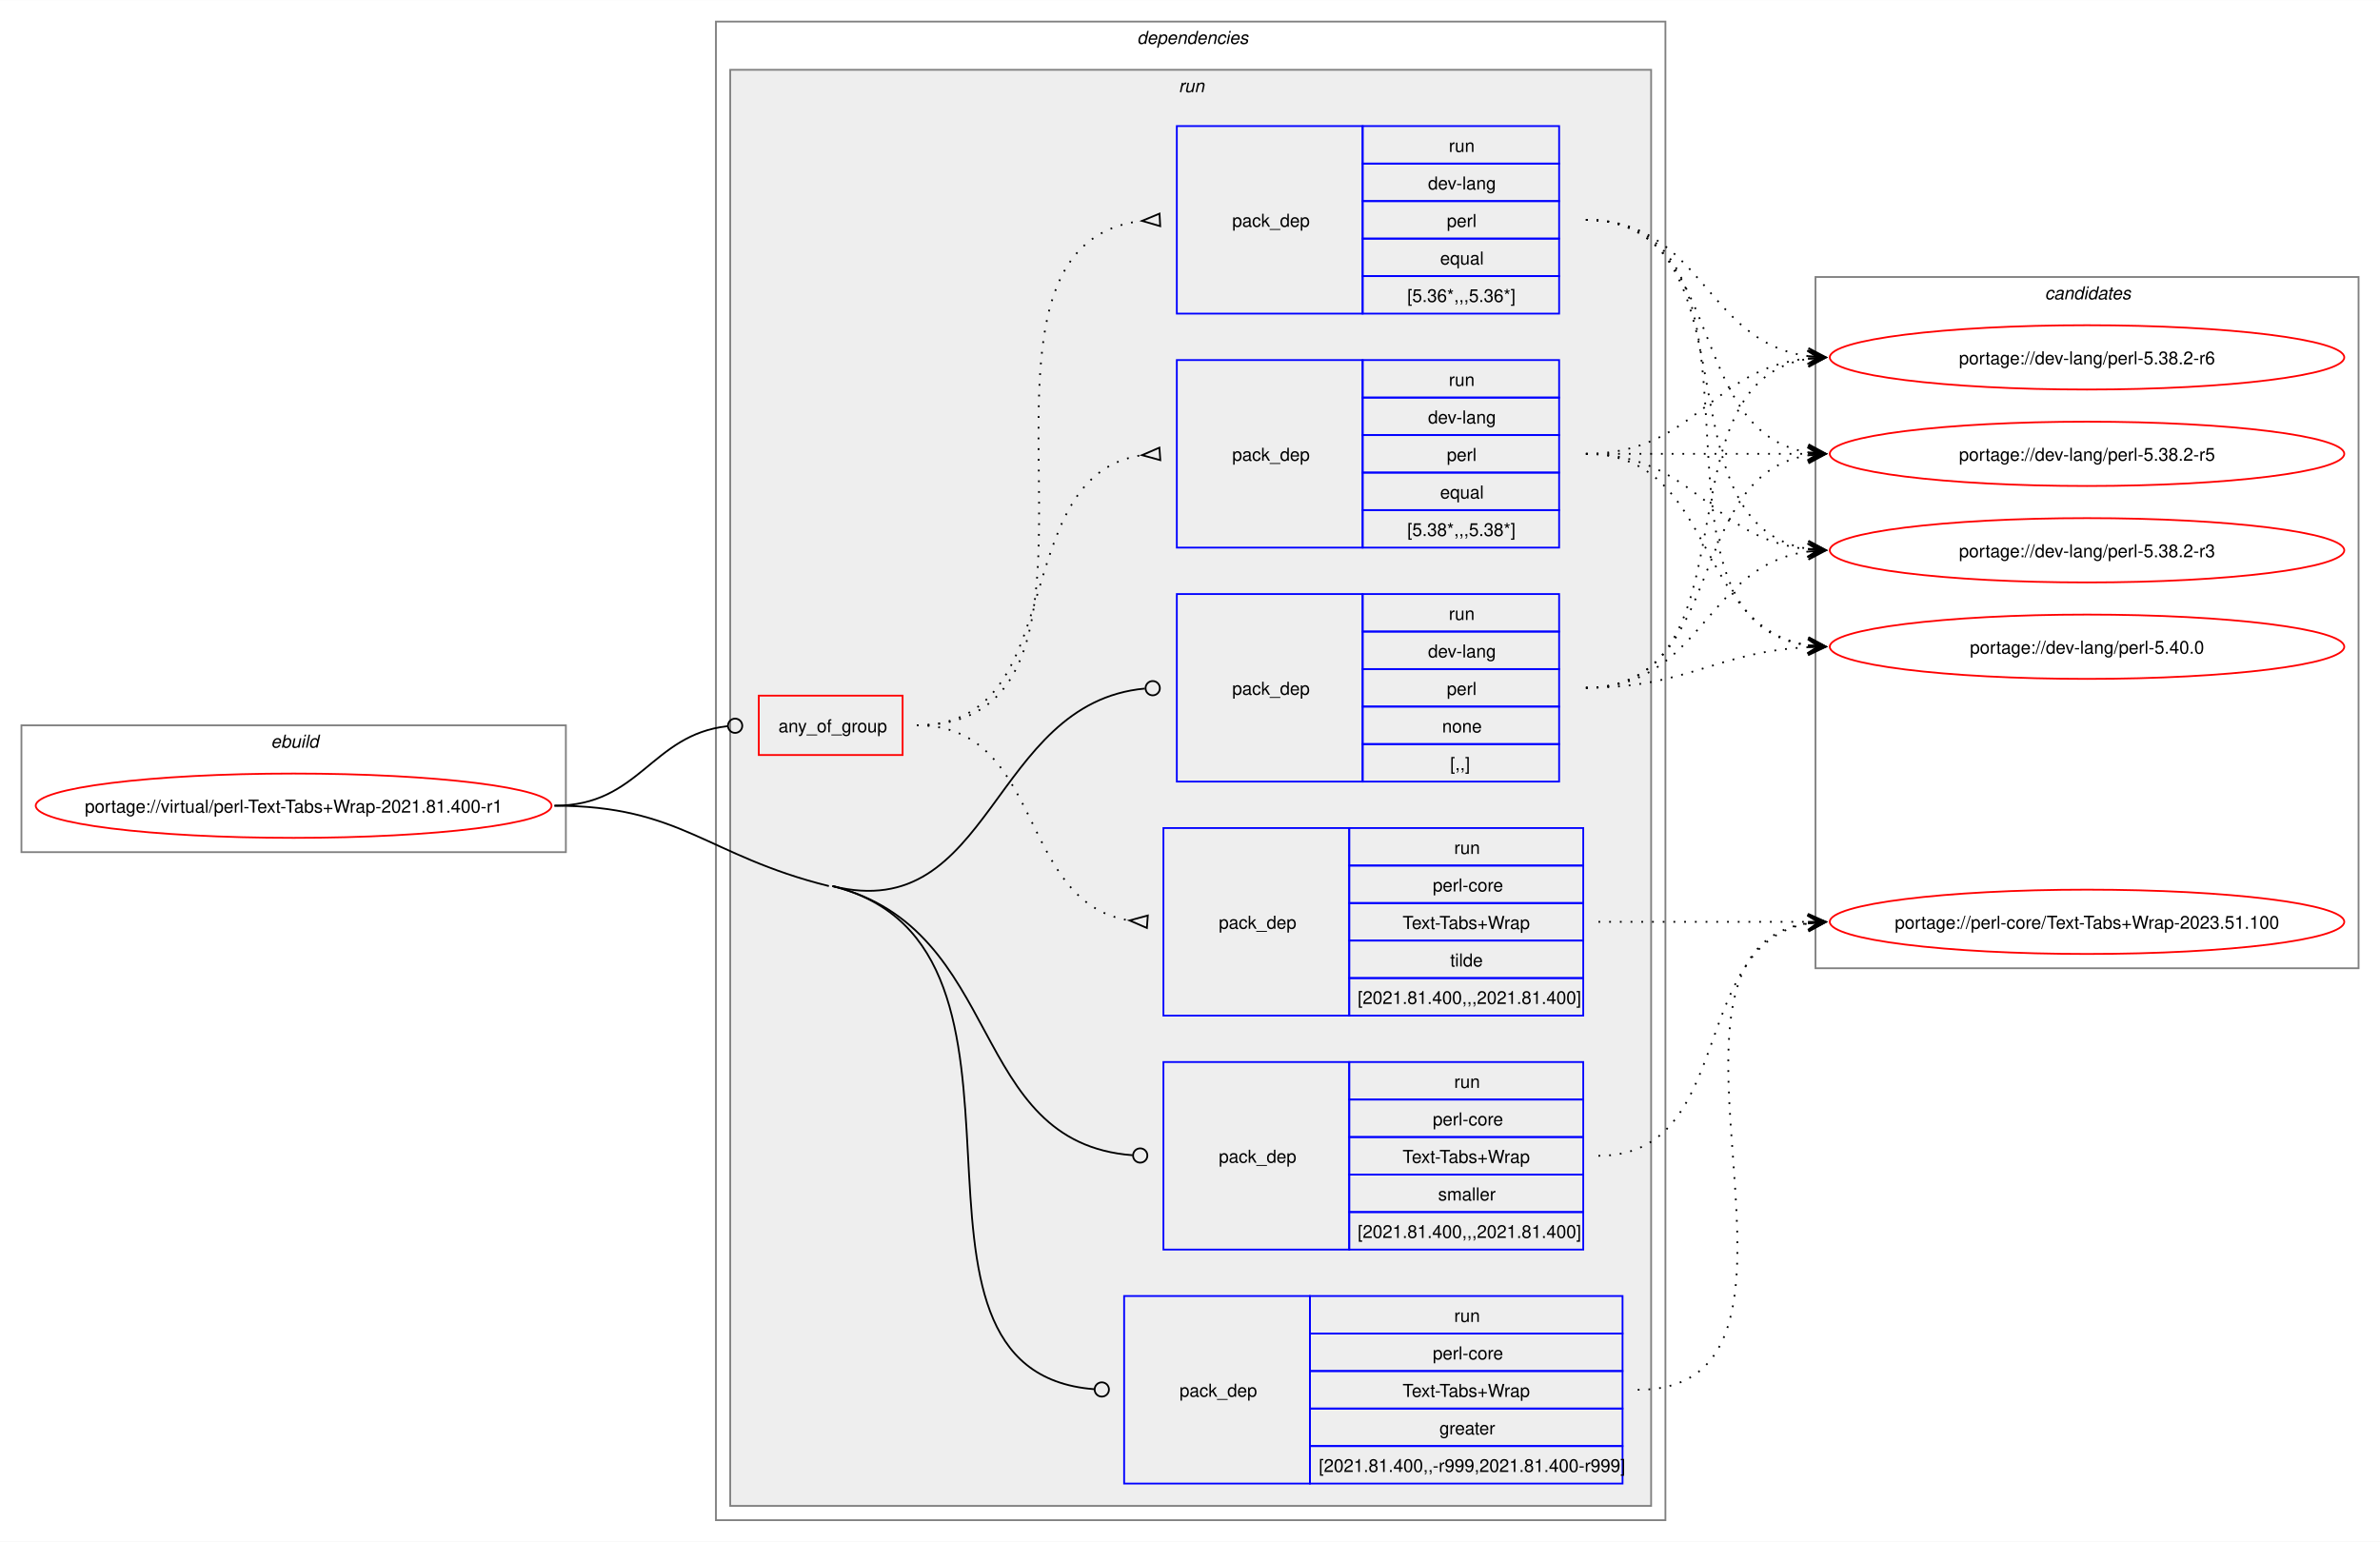
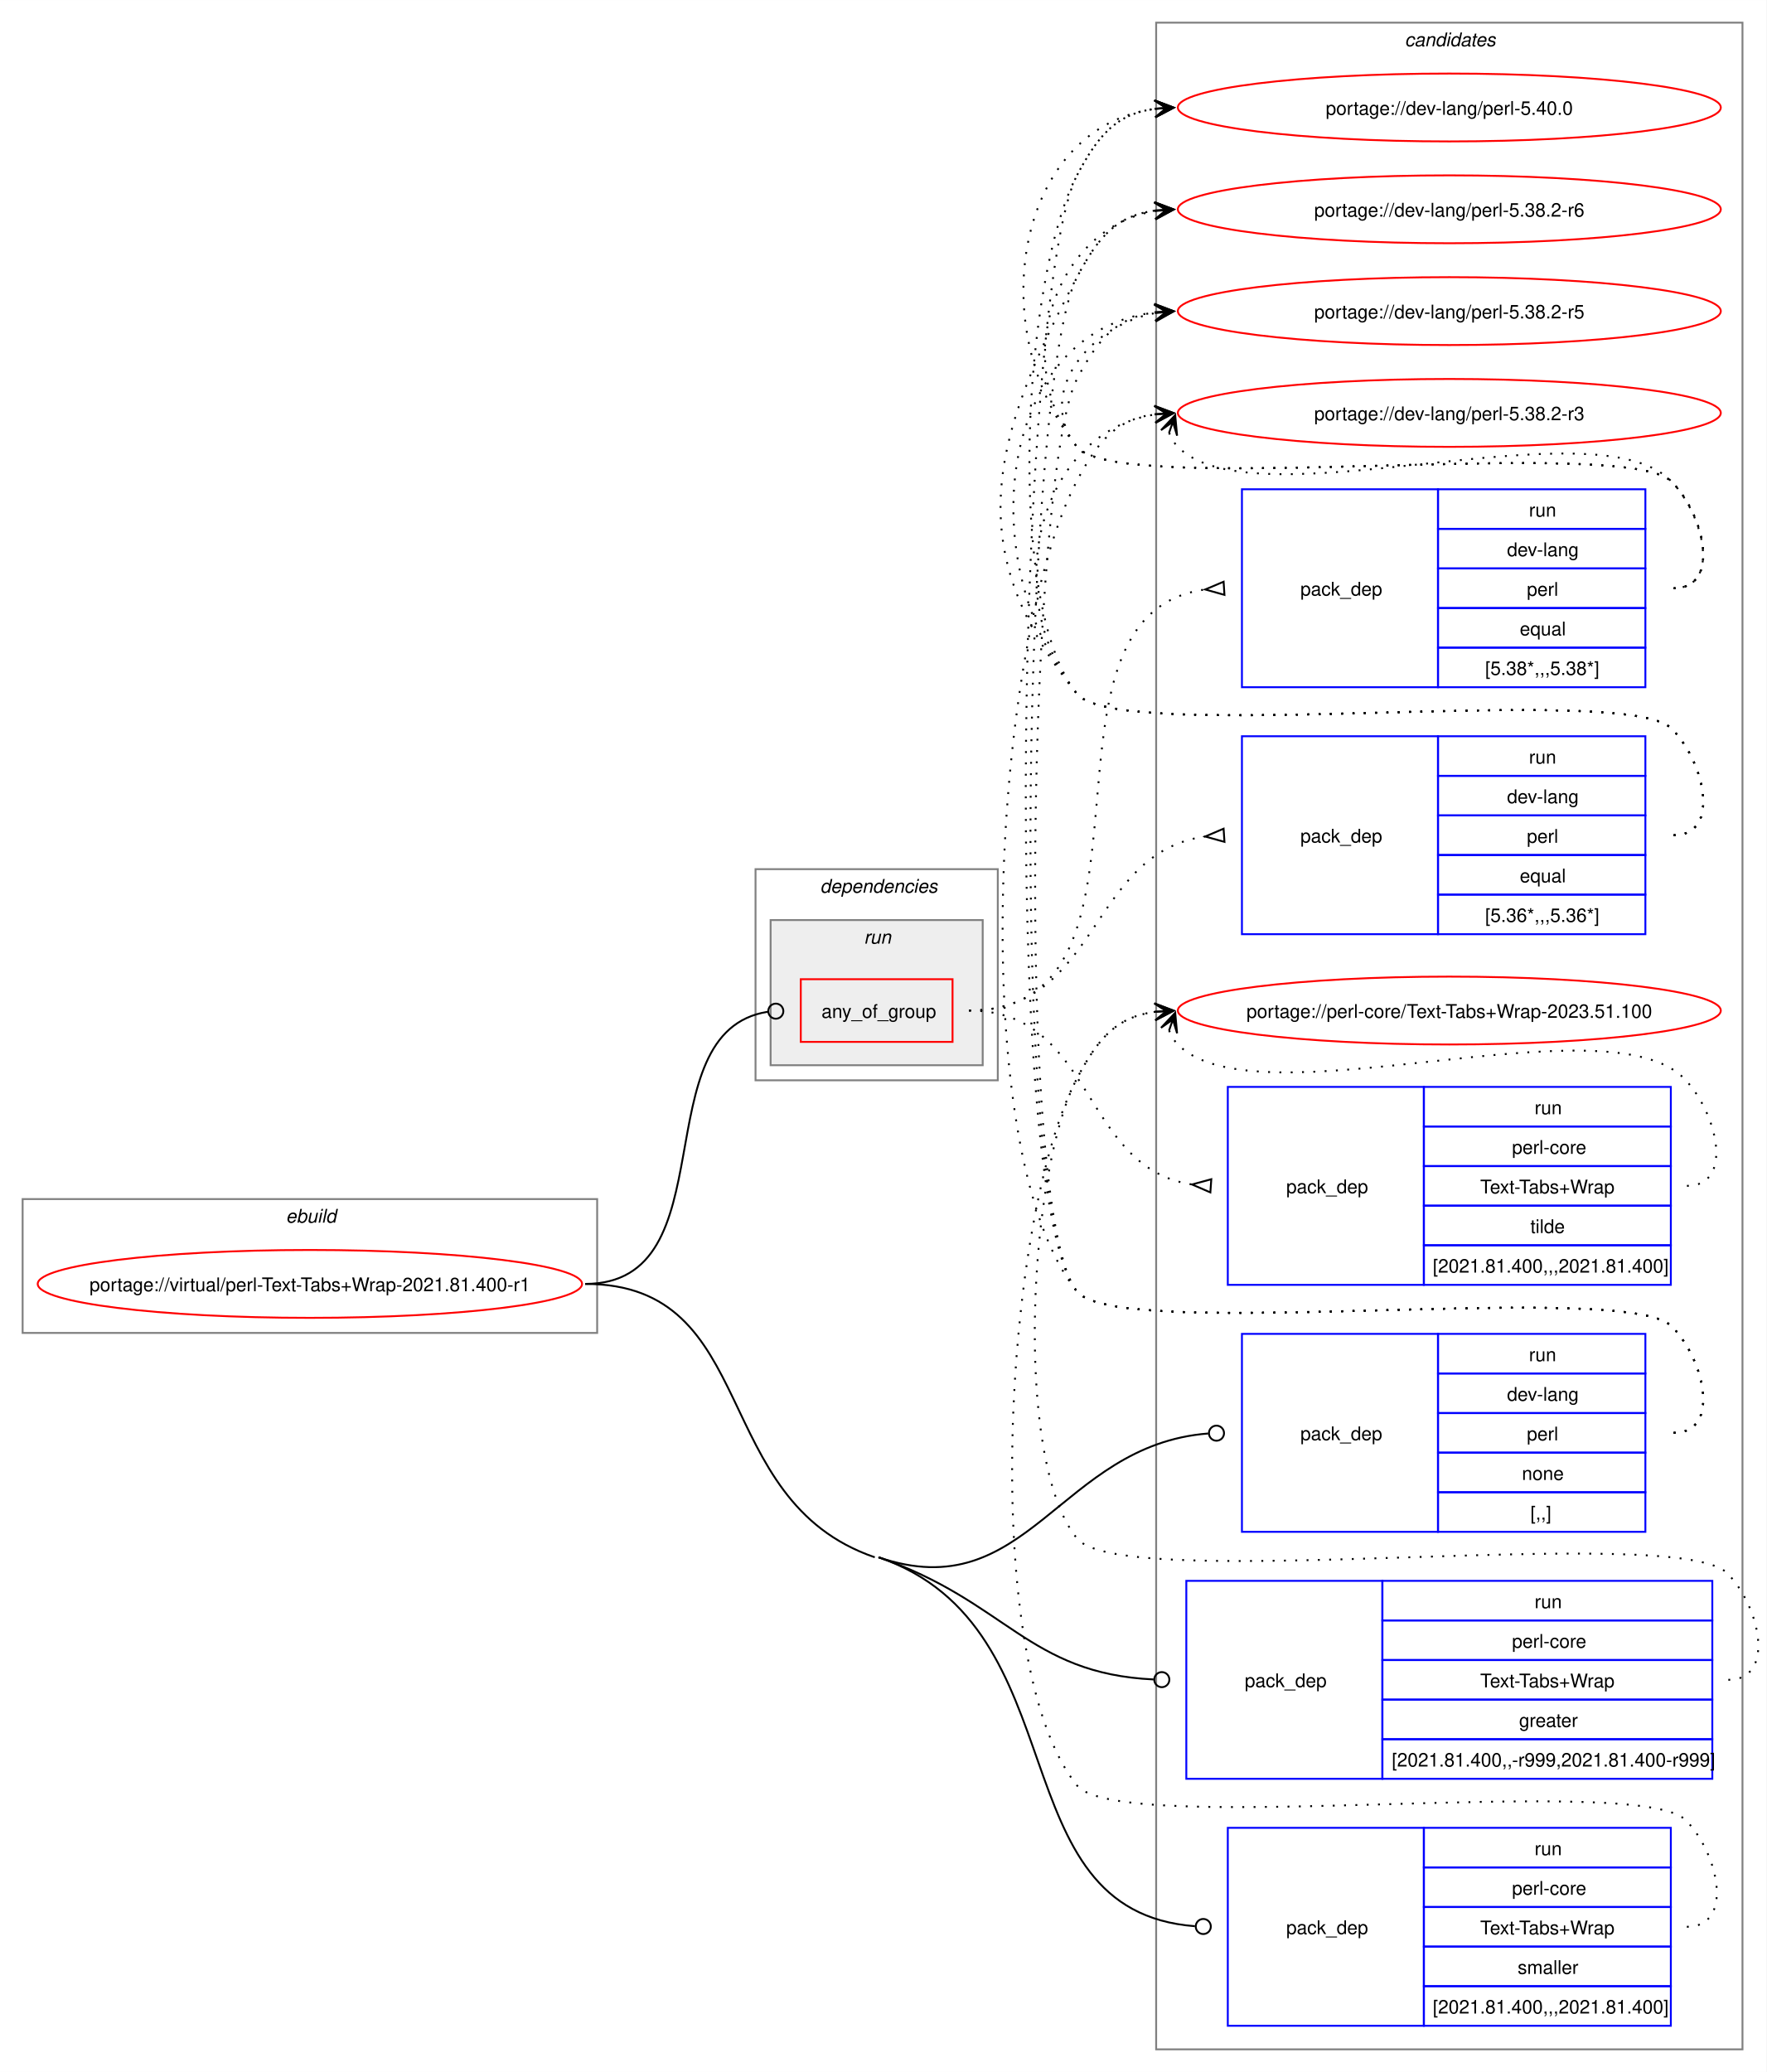
- <svg xmlns="http://www.w3.org/2000/svg" xmlns:xlink="http://www.w3.org/1999/xlink" width="1332pt" height="863pt" viewBox="0.00 0.00 1332.25 863.00">
-   <g id="graph0" class="graph" transform="scale(1 1) rotate(0) translate(4 859)">
-     <polygon fill="white" stroke="none" points="-4,4 -4,-859 1328.25,-859 1328.25,4 -4,4" />
+ <svg xmlns="http://www.w3.org/2000/svg" xmlns:xlink="http://www.w3.org/1999/xlink" width="937pt" height="1099pt" viewBox="0.00 0.00 937.03 1099.00">
+   <g id="graph0" class="graph" transform="scale(1 1) rotate(0) translate(4 1095)">
+     <polygon fill="white" stroke="none" points="-4,4 -4,-1095 933.03,-1095 933.03,4 -4,4" />
    <g id="clust1" class="cluster">
-       <polygon fill="none" stroke="gray" points="8,-382 8,-453 312.75,-453 312.75,-382 8,-382" />
-       <text text-anchor="start" x="147.62" y="-440.5" font-family="Helvetica,sans-Serif" font-style="italic" font-size="10.00">ebuild</text>
+       <polygon fill="none" stroke="gray" points="8,-388 8,-459 312.75,-459 312.75,-388 8,-388" />
+       <text text-anchor="start" x="147.62" y="-446.5" font-family="Helvetica,sans-Serif" font-style="italic" font-size="10.00">ebuild</text>
+     </g>
+     <g id="clust13" class="cluster">
+       <polygon fill="none" stroke="gray" points="609.25,-8 609.25,-1083 920.25,-1083 920.25,-8 609.25,-8" />
+       <text text-anchor="start" x="741.12" y="-1070.5" font-family="Helvetica,sans-Serif" font-style="italic" font-size="10.00">candidates</text>
    </g>
    <g id="clust2" class="cluster">
-       <polygon fill="none" stroke="gray" points="396.75,-8 396.75,-847 928.25,-847 928.25,-8 396.75,-8" />
-       <text text-anchor="start" x="632.5" y="-834.5" font-family="Helvetica,sans-Serif" font-style="italic" font-size="10.00">dependencies</text>
+       <polygon fill="none" stroke="gray" points="396.75,-522 396.75,-634 525.25,-634 525.25,-522 396.75,-522" />
+       <text text-anchor="start" x="431" y="-621.5" font-family="Helvetica,sans-Serif" font-style="italic" font-size="10.00">dependencies</text>
    </g>
    <g id="clust5" class="cluster">
-       <polygon fill="#eeeeee" stroke="gray" points="404.75,-16 404.75,-820 920.25,-820 920.25,-16 404.75,-16" />
-       <text text-anchor="start" x="655.75" y="-807.5" font-family="Helvetica,sans-Serif" font-style="italic" font-size="10.00">run</text>
-     </g>
-     <g id="clust13" class="cluster">
-       <polygon fill="none" stroke="gray" points="1012.25,-317 1012.25,-704 1316.25,-704 1316.25,-317 1012.25,-317" />
-       <text text-anchor="start" x="1140.62" y="-691.5" font-family="Helvetica,sans-Serif" font-style="italic" font-size="10.00">candidates</text>
+       <polygon fill="#eeeeee" stroke="gray" points="404.75,-530 404.75,-607 517.25,-607 517.25,-530 404.75,-530" />
+       <text text-anchor="start" x="454.25" y="-594.5" font-family="Helvetica,sans-Serif" font-style="italic" font-size="10.00">run</text>
    </g>
    <g id="node1" class="node">
      <g id="a_node1">
        <a xlink:href="../virtual/perl-Text-Tabs+Wrap-2021.81.400-r1.svg" xlink:title="portage://virtual/perl-Text-Tabs+Wrap-2021.81.400-r1">
-           <ellipse fill="none" stroke="red" cx="160.37" cy="-408" rx="144.37" ry="18" />
-           <text text-anchor="middle" x="160.37" y="-404.12" font-family="Helvetica,sans-Serif" font-size="10.00">portage://virtual/perl-Text-Tabs+Wrap-2021.81.400-r1</text>
+           <ellipse fill="none" stroke="red" cx="160.37" cy="-414" rx="144.37" ry="18" />
+           <text text-anchor="middle" x="160.37" y="-410.12" font-family="Helvetica,sans-Serif" font-size="10.00">portage://virtual/perl-Text-Tabs+Wrap-2021.81.400-r1</text>
        </a>
      </g>
    </g>
    <g id="node2" class="node">
-       <polygon fill="none" stroke="red" points="420.75,-436.38 420.75,-469.62 501.25,-469.62 501.25,-436.38 420.75,-436.38" />
-       <text text-anchor="start" x="431.75" y="-449.12" font-family="Helvetica,sans-Serif" font-size="10.00">any_of_group</text>
+       <polygon fill="none" stroke="red" points="420.75,-542.38 420.75,-575.62 501.25,-575.62 501.25,-542.38 420.75,-542.38" />
+       <text text-anchor="start" x="431.75" y="-555.12" font-family="Helvetica,sans-Serif" font-size="10.00">any_of_group</text>
    </g>
    <g id="edge4" class="edge">
-       <path fill="none" stroke="black" d="M306.37,-408C354.31,-408 360.36,-447.72 403.23,-452.53" />
-       <ellipse fill="none" stroke="black" cx="407.5" cy="-452.76" rx="4" ry="4" />
+       <path fill="none" stroke="black" d="M306.37,-414C382.99,-414 336.27,-547.89 403.25,-558.35" />
+       <ellipse fill="none" stroke="black" cx="407.51" cy="-558.67" rx="4" ry="4" />
    </g>
    <g id="node6" class="node">
-       <polygon fill="none" stroke="blue" points="654.75,-421.5 654.75,-526.5 758.75,-526.5 758.75,-421.5 654.75,-421.5" />
-       <text text-anchor="start" x="685.75" y="-470.12" font-family="Helvetica,sans-Serif" font-size="10.00">pack_dep</text>
-       <polygon fill="none" stroke="blue" points="758.75,-505.5 758.75,-526.5 868.75,-526.5 868.75,-505.5 758.75,-505.5" />
-       <text text-anchor="start" x="807" y="-512" font-family="Helvetica,sans-Serif" font-size="10.00">run</text>
-       <polygon fill="none" stroke="blue" points="758.75,-484.5 758.75,-505.5 868.75,-505.5 868.75,-484.5 758.75,-484.5" />
-       <text text-anchor="start" x="795.37" y="-491" font-family="Helvetica,sans-Serif" font-size="10.00">dev-lang</text>
-       <polygon fill="none" stroke="blue" points="758.75,-463.5 758.75,-484.5 868.75,-484.5 868.75,-463.5 758.75,-463.5" />
-       <text text-anchor="start" x="805.87" y="-470" font-family="Helvetica,sans-Serif" font-size="10.00">perl</text>
-       <polygon fill="none" stroke="blue" points="758.75,-442.5 758.75,-463.5 868.75,-463.5 868.75,-442.5 758.75,-442.5" />
-       <text text-anchor="start" x="803.25" y="-449" font-family="Helvetica,sans-Serif" font-size="10.00">none</text>
-       <polygon fill="none" stroke="blue" points="758.75,-421.5 758.75,-442.5 868.75,-442.5 868.75,-421.5 758.75,-421.5" />
-       <text text-anchor="start" x="807.75" y="-428" font-family="Helvetica,sans-Serif" font-size="10.00">[,,]</text>
+       <polygon fill="none" stroke="blue" points="654.75,-282.5 654.75,-387.5 758.75,-387.5 758.75,-282.5 654.75,-282.5" />
+       <text text-anchor="start" x="685.75" y="-331.12" font-family="Helvetica,sans-Serif" font-size="10.00">pack_dep</text>
+       <polygon fill="none" stroke="blue" points="758.75,-366.5 758.75,-387.5 868.75,-387.5 868.75,-366.5 758.75,-366.5" />
+       <text text-anchor="start" x="807" y="-373" font-family="Helvetica,sans-Serif" font-size="10.00">run</text>
+       <polygon fill="none" stroke="blue" points="758.75,-345.5 758.75,-366.5 868.75,-366.5 868.75,-345.5 758.75,-345.5" />
+       <text text-anchor="start" x="795.37" y="-352" font-family="Helvetica,sans-Serif" font-size="10.00">dev-lang</text>
+       <polygon fill="none" stroke="blue" points="758.75,-324.5 758.75,-345.5 868.75,-345.5 868.75,-324.5 758.75,-324.5" />
+       <text text-anchor="start" x="805.87" y="-331" font-family="Helvetica,sans-Serif" font-size="10.00">perl</text>
+       <polygon fill="none" stroke="blue" points="758.75,-303.5 758.75,-324.5 868.75,-324.5 868.75,-303.5 758.75,-303.5" />
+       <text text-anchor="start" x="803.25" y="-310" font-family="Helvetica,sans-Serif" font-size="10.00">none</text>
+       <polygon fill="none" stroke="blue" points="758.75,-282.5 758.75,-303.5 868.75,-303.5 868.75,-282.5 758.75,-282.5" />
+       <text text-anchor="start" x="807.75" y="-289" font-family="Helvetica,sans-Serif" font-size="10.00">[,,]</text>
    </g>
    <g id="edge5" class="edge">
-       <path fill="none" stroke="black" d="M462,-363C551.6,-340.68 550.51,-465.52 636.83,-473.59" />
-       <ellipse fill="none" stroke="black" cx="641.25" cy="-473.79" rx="4" ry="4" />
+       <path fill="none" stroke="black" d="M462,-269C541.2,-241.86 557.84,-328.53 636.86,-334.66" />
+       <ellipse fill="none" stroke="black" cx="641.25" cy="-334.83" rx="4" ry="4" />
    </g>
    <g id="node7" class="node">
-       <polygon fill="none" stroke="blue" points="625.25,-28.5 625.25,-133.5 729.25,-133.5 729.25,-28.5 625.25,-28.5" />
-       <text text-anchor="start" x="656.25" y="-77.12" font-family="Helvetica,sans-Serif" font-size="10.00">pack_dep</text>
-       <polygon fill="none" stroke="blue" points="729.25,-112.5 729.25,-133.5 904.25,-133.5 904.25,-112.5 729.25,-112.5" />
-       <text text-anchor="start" x="810" y="-119" font-family="Helvetica,sans-Serif" font-size="10.00">run</text>
-       <polygon fill="none" stroke="blue" points="729.25,-91.5 729.25,-112.5 904.25,-112.5 904.25,-91.5 729.25,-91.5" />
-       <text text-anchor="start" x="798" y="-98" font-family="Helvetica,sans-Serif" font-size="10.00">perl-core</text>
-       <polygon fill="none" stroke="blue" points="729.25,-70.5 729.25,-91.5 904.25,-91.5 904.25,-70.5 729.25,-70.5" />
-       <text text-anchor="start" x="781.12" y="-77" font-family="Helvetica,sans-Serif" font-size="10.00">Text-Tabs+Wrap</text>
-       <polygon fill="none" stroke="blue" points="729.25,-49.5 729.25,-70.5 904.25,-70.5 904.25,-49.5 729.25,-49.5" />
-       <text text-anchor="start" x="801.75" y="-56" font-family="Helvetica,sans-Serif" font-size="10.00">greater</text>
-       <polygon fill="none" stroke="blue" points="729.25,-28.5 729.25,-49.5 904.25,-49.5 904.25,-28.5 729.25,-28.5" />
-       <text text-anchor="start" x="734.25" y="-35" font-family="Helvetica,sans-Serif" font-size="10.00">[2021.81.400,,-r999,2021.81.400-r999]</text>
+       <polygon fill="none" stroke="blue" points="625.25,-151.5 625.25,-256.5 729.25,-256.5 729.25,-151.5 625.25,-151.5" />
+       <text text-anchor="start" x="656.25" y="-200.12" font-family="Helvetica,sans-Serif" font-size="10.00">pack_dep</text>
+       <polygon fill="none" stroke="blue" points="729.25,-235.5 729.25,-256.5 904.25,-256.5 904.25,-235.5 729.25,-235.5" />
+       <text text-anchor="start" x="810" y="-242" font-family="Helvetica,sans-Serif" font-size="10.00">run</text>
+       <polygon fill="none" stroke="blue" points="729.25,-214.5 729.25,-235.5 904.25,-235.5 904.25,-214.5 729.25,-214.5" />
+       <text text-anchor="start" x="798" y="-221" font-family="Helvetica,sans-Serif" font-size="10.00">perl-core</text>
+       <polygon fill="none" stroke="blue" points="729.25,-193.5 729.25,-214.5 904.25,-214.5 904.25,-193.5 729.25,-193.5" />
+       <text text-anchor="start" x="781.12" y="-200" font-family="Helvetica,sans-Serif" font-size="10.00">Text-Tabs+Wrap</text>
+       <polygon fill="none" stroke="blue" points="729.25,-172.5 729.25,-193.5 904.25,-193.5 904.25,-172.5 729.25,-172.5" />
+       <text text-anchor="start" x="801.75" y="-179" font-family="Helvetica,sans-Serif" font-size="10.00">greater</text>
+       <polygon fill="none" stroke="blue" points="729.25,-151.5 729.25,-172.5 904.25,-172.5 904.25,-151.5 729.25,-151.5" />
+       <text text-anchor="start" x="734.25" y="-158" font-family="Helvetica,sans-Serif" font-size="10.00">[2021.81.400,,-r999,2021.81.400-r999]</text>
    </g>
    <g id="edge6" class="edge">
-       <path fill="none" stroke="black" d="M462,-363C597.84,-329.16 479.5,-91.53 608.39,-81.34" />
-       <ellipse fill="none" stroke="black" cx="612.75" cy="-81.17" rx="4" ry="4" />
-       <path fill="none" stroke="black" d="M306.37,-408C377.52,-408 390.96,-380.2 460,-363" />
+       <path fill="none" stroke="black" d="M462,-269C529.67,-245.81 541.26,-207.32 607.89,-204.2" />
+       <ellipse fill="none" stroke="black" cx="612.25" cy="-204.1" rx="4" ry="4" />
    </g>
    <g id="node8" class="node">
-       <polygon fill="none" stroke="blue" points="647.25,-159.5 647.25,-264.5 751.25,-264.5 751.25,-159.5 647.25,-159.5" />
-       <text text-anchor="start" x="678.25" y="-208.12" font-family="Helvetica,sans-Serif" font-size="10.00">pack_dep</text>
-       <polygon fill="none" stroke="blue" points="751.25,-243.5 751.25,-264.5 882.25,-264.5 882.25,-243.5 751.25,-243.5" />
-       <text text-anchor="start" x="810" y="-250" font-family="Helvetica,sans-Serif" font-size="10.00">run</text>
-       <polygon fill="none" stroke="blue" points="751.25,-222.5 751.25,-243.5 882.25,-243.5 882.25,-222.5 751.25,-222.5" />
-       <text text-anchor="start" x="798" y="-229" font-family="Helvetica,sans-Serif" font-size="10.00">perl-core</text>
-       <polygon fill="none" stroke="blue" points="751.25,-201.5 751.25,-222.5 882.25,-222.5 882.25,-201.5 751.25,-201.5" />
-       <text text-anchor="start" x="781.12" y="-208" font-family="Helvetica,sans-Serif" font-size="10.00">Text-Tabs+Wrap</text>
-       <polygon fill="none" stroke="blue" points="751.25,-180.5 751.25,-201.5 882.25,-201.5 882.25,-180.5 751.25,-180.5" />
-       <text text-anchor="start" x="801" y="-187" font-family="Helvetica,sans-Serif" font-size="10.00">smaller</text>
-       <polygon fill="none" stroke="blue" points="751.25,-159.5 751.25,-180.5 882.25,-180.5 882.25,-159.5 751.25,-159.5" />
-       <text text-anchor="start" x="756" y="-166" font-family="Helvetica,sans-Serif" font-size="10.00">[2021.81.400,,,2021.81.400]</text>
+       <polygon fill="none" stroke="blue" points="647.25,-20.5 647.25,-125.5 751.25,-125.5 751.25,-20.5 647.25,-20.5" />
+       <text text-anchor="start" x="678.25" y="-69.12" font-family="Helvetica,sans-Serif" font-size="10.00">pack_dep</text>
+       <polygon fill="none" stroke="blue" points="751.25,-104.5 751.25,-125.5 882.25,-125.5 882.25,-104.5 751.25,-104.5" />
+       <text text-anchor="start" x="810" y="-111" font-family="Helvetica,sans-Serif" font-size="10.00">run</text>
+       <polygon fill="none" stroke="blue" points="751.25,-83.5 751.25,-104.5 882.25,-104.5 882.25,-83.5 751.25,-83.5" />
+       <text text-anchor="start" x="798" y="-90" font-family="Helvetica,sans-Serif" font-size="10.00">perl-core</text>
+       <polygon fill="none" stroke="blue" points="751.25,-62.5 751.25,-83.5 882.25,-83.5 882.25,-62.5 751.25,-62.5" />
+       <text text-anchor="start" x="781.12" y="-69" font-family="Helvetica,sans-Serif" font-size="10.00">Text-Tabs+Wrap</text>
+       <polygon fill="none" stroke="blue" points="751.25,-41.5 751.25,-62.5 882.25,-62.5 882.25,-41.5 751.25,-41.5" />
+       <text text-anchor="start" x="801" y="-48" font-family="Helvetica,sans-Serif" font-size="10.00">smaller</text>
+       <polygon fill="none" stroke="blue" points="751.25,-20.5 751.25,-41.5 882.25,-41.5 882.25,-20.5 751.25,-20.5" />
+       <text text-anchor="start" x="756" y="-27" font-family="Helvetica,sans-Serif" font-size="10.00">[2021.81.400,,,2021.81.400]</text>
    </g>
    <g id="edge7" class="edge">
-       <path fill="none" stroke="black" d="M462,-363C559.32,-338.76 536.89,-219.3 630,-212.32" />
-       <ellipse fill="none" stroke="black" cx="634.25" cy="-212.16" rx="4" ry="4" />
+       <path fill="none" stroke="black" d="M462,-269C570.04,-231.98 524.05,-81.25 629.82,-73.32" />
+       <ellipse fill="none" stroke="black" cx="634.25" cy="-73.16" rx="4" ry="4" />
+       <path fill="none" stroke="black" d="M306.37,-414C400.26,-414 371.18,-299.43 460,-269" />
    </g>
    <g id="node3" class="node">
-       <polygon fill="none" stroke="blue" points="654.75,-552.5 654.75,-657.5 758.75,-657.5 758.75,-552.5 654.75,-552.5" />
-       <text text-anchor="start" x="685.75" y="-601.12" font-family="Helvetica,sans-Serif" font-size="10.00">pack_dep</text>
-       <polygon fill="none" stroke="blue" points="758.75,-636.5 758.75,-657.5 868.75,-657.5 868.75,-636.5 758.75,-636.5" />
-       <text text-anchor="start" x="807" y="-643" font-family="Helvetica,sans-Serif" font-size="10.00">run</text>
-       <polygon fill="none" stroke="blue" points="758.75,-615.5 758.75,-636.5 868.75,-636.5 868.75,-615.5 758.75,-615.5" />
-       <text text-anchor="start" x="795.37" y="-622" font-family="Helvetica,sans-Serif" font-size="10.00">dev-lang</text>
-       <polygon fill="none" stroke="blue" points="758.75,-594.5 758.75,-615.5 868.75,-615.5 868.75,-594.5 758.75,-594.5" />
-       <text text-anchor="start" x="805.87" y="-601" font-family="Helvetica,sans-Serif" font-size="10.00">perl</text>
-       <polygon fill="none" stroke="blue" points="758.75,-573.5 758.75,-594.5 868.75,-594.5 868.75,-573.5 758.75,-573.5" />
-       <text text-anchor="start" x="802.12" y="-580" font-family="Helvetica,sans-Serif" font-size="10.00">equal</text>
-       <polygon fill="none" stroke="blue" points="758.75,-552.5 758.75,-573.5 868.75,-573.5 868.75,-552.5 758.75,-552.5" />
-       <text text-anchor="start" x="783.75" y="-559" font-family="Helvetica,sans-Serif" font-size="10.00">[5.38*,,,5.38*]</text>
+       <polygon fill="none" stroke="blue" points="654.75,-730.5 654.75,-835.5 758.75,-835.5 758.75,-730.5 654.75,-730.5" />
+       <text text-anchor="start" x="685.75" y="-779.12" font-family="Helvetica,sans-Serif" font-size="10.00">pack_dep</text>
+       <polygon fill="none" stroke="blue" points="758.75,-814.5 758.75,-835.5 868.75,-835.5 868.75,-814.5 758.75,-814.5" />
+       <text text-anchor="start" x="807" y="-821" font-family="Helvetica,sans-Serif" font-size="10.00">run</text>
+       <polygon fill="none" stroke="blue" points="758.75,-793.5 758.75,-814.5 868.75,-814.5 868.75,-793.5 758.75,-793.5" />
+       <text text-anchor="start" x="795.37" y="-800" font-family="Helvetica,sans-Serif" font-size="10.00">dev-lang</text>
+       <polygon fill="none" stroke="blue" points="758.75,-772.5 758.75,-793.5 868.75,-793.5 868.75,-772.5 758.75,-772.5" />
+       <text text-anchor="start" x="805.87" y="-779" font-family="Helvetica,sans-Serif" font-size="10.00">perl</text>
+       <polygon fill="none" stroke="blue" points="758.75,-751.5 758.75,-772.5 868.75,-772.5 868.75,-751.5 758.75,-751.5" />
+       <text text-anchor="start" x="802.12" y="-758" font-family="Helvetica,sans-Serif" font-size="10.00">equal</text>
+       <polygon fill="none" stroke="blue" points="758.75,-730.5 758.75,-751.5 868.75,-751.5 868.75,-730.5 758.75,-730.5" />
+       <text text-anchor="start" x="783.75" y="-737" font-family="Helvetica,sans-Serif" font-size="10.00">[5.38*,,,5.38*]</text>
    </g>
    <g id="edge1" class="edge">
-       <path fill="none" stroke="black" stroke-dasharray="1,5" d="M509.25,-453C596.32,-453 558.42,-592.79 635.24,-604.25" />
-       <polygon fill="none" stroke="black" points="645,-608.46 635.27,-604.26 645.5,-601.47 645,-608.46" />
+       <path fill="none" stroke="black" stroke-dasharray="1,5" d="M510,-559C622.77,-559 535.2,-769.22 635.45,-782.36" />
+       <polygon fill="none" stroke="black" points="645.03,-786.46 635.27,-782.35 645.47,-779.48 645.03,-786.46" />
    </g>
    <g id="node4" class="node">
-       <polygon fill="none" stroke="blue" points="654.75,-683.5 654.75,-788.5 758.75,-788.5 758.75,-683.5 654.75,-683.5" />
-       <text text-anchor="start" x="685.75" y="-732.12" font-family="Helvetica,sans-Serif" font-size="10.00">pack_dep</text>
-       <polygon fill="none" stroke="blue" points="758.75,-767.5 758.75,-788.5 868.75,-788.5 868.75,-767.5 758.75,-767.5" />
-       <text text-anchor="start" x="807" y="-774" font-family="Helvetica,sans-Serif" font-size="10.00">run</text>
-       <polygon fill="none" stroke="blue" points="758.75,-746.5 758.75,-767.5 868.75,-767.5 868.75,-746.5 758.75,-746.5" />
-       <text text-anchor="start" x="795.37" y="-753" font-family="Helvetica,sans-Serif" font-size="10.00">dev-lang</text>
-       <polygon fill="none" stroke="blue" points="758.75,-725.5 758.75,-746.5 868.75,-746.5 868.75,-725.5 758.75,-725.5" />
-       <text text-anchor="start" x="805.87" y="-732" font-family="Helvetica,sans-Serif" font-size="10.00">perl</text>
-       <polygon fill="none" stroke="blue" points="758.75,-704.5 758.75,-725.5 868.75,-725.5 868.75,-704.5 758.75,-704.5" />
-       <text text-anchor="start" x="802.12" y="-711" font-family="Helvetica,sans-Serif" font-size="10.00">equal</text>
+       <polygon fill="none" stroke="blue" points="654.75,-599.5 654.75,-704.5 758.75,-704.5 758.75,-599.5 654.75,-599.5" />
+       <text text-anchor="start" x="685.75" y="-648.12" font-family="Helvetica,sans-Serif" font-size="10.00">pack_dep</text>
      <polygon fill="none" stroke="blue" points="758.75,-683.5 758.75,-704.5 868.75,-704.5 868.75,-683.5 758.75,-683.5" />
-       <text text-anchor="start" x="783.75" y="-690" font-family="Helvetica,sans-Serif" font-size="10.00">[5.36*,,,5.36*]</text>
+       <text text-anchor="start" x="807" y="-690" font-family="Helvetica,sans-Serif" font-size="10.00">run</text>
+       <polygon fill="none" stroke="blue" points="758.75,-662.5 758.75,-683.5 868.75,-683.5 868.75,-662.5 758.75,-662.5" />
+       <text text-anchor="start" x="795.37" y="-669" font-family="Helvetica,sans-Serif" font-size="10.00">dev-lang</text>
+       <polygon fill="none" stroke="blue" points="758.75,-641.5 758.75,-662.5 868.75,-662.5 868.75,-641.5 758.75,-641.5" />
+       <text text-anchor="start" x="805.87" y="-648" font-family="Helvetica,sans-Serif" font-size="10.00">perl</text>
+       <polygon fill="none" stroke="blue" points="758.75,-620.5 758.75,-641.5 868.75,-641.5 868.75,-620.5 758.75,-620.5" />
+       <text text-anchor="start" x="802.12" y="-627" font-family="Helvetica,sans-Serif" font-size="10.00">equal</text>
+       <polygon fill="none" stroke="blue" points="758.75,-599.5 758.75,-620.5 868.75,-620.5 868.75,-599.5 758.75,-599.5" />
+       <text text-anchor="start" x="783.75" y="-606" font-family="Helvetica,sans-Serif" font-size="10.00">[5.36*,,,5.36*]</text>
    </g>
    <g id="edge2" class="edge">
-       <path fill="none" stroke="black" stroke-dasharray="1,5" d="M509.25,-453C645.21,-453 513.44,-721.27 635.28,-735.42" />
-       <polygon fill="none" stroke="black" points="645.06,-739.47 635.26,-735.42 645.44,-732.48 645.06,-739.47" />
+       <path fill="none" stroke="black" stroke-dasharray="1,5" d="M510,-559C579.42,-559 573.47,-642.79 635.23,-651.3" />
+       <polygon fill="none" stroke="black" points="645.02,-655.46 635.27,-651.31 645.48,-648.47 645.02,-655.46" />
    </g>
    <g id="node5" class="node">
-       <polygon fill="none" stroke="blue" points="647.25,-290.5 647.25,-395.5 751.25,-395.5 751.25,-290.5 647.25,-290.5" />
-       <text text-anchor="start" x="678.25" y="-339.12" font-family="Helvetica,sans-Serif" font-size="10.00">pack_dep</text>
-       <polygon fill="none" stroke="blue" points="751.25,-374.5 751.25,-395.5 882.25,-395.5 882.25,-374.5 751.25,-374.5" />
-       <text text-anchor="start" x="810" y="-381" font-family="Helvetica,sans-Serif" font-size="10.00">run</text>
-       <polygon fill="none" stroke="blue" points="751.25,-353.5 751.25,-374.5 882.25,-374.5 882.25,-353.5 751.25,-353.5" />
-       <text text-anchor="start" x="798" y="-360" font-family="Helvetica,sans-Serif" font-size="10.00">perl-core</text>
-       <polygon fill="none" stroke="blue" points="751.25,-332.5 751.25,-353.5 882.25,-353.5 882.25,-332.5 751.25,-332.5" />
-       <text text-anchor="start" x="781.12" y="-339" font-family="Helvetica,sans-Serif" font-size="10.00">Text-Tabs+Wrap</text>
-       <polygon fill="none" stroke="blue" points="751.25,-311.5 751.25,-332.5 882.25,-332.5 882.25,-311.5 751.25,-311.5" />
-       <text text-anchor="start" x="807.75" y="-318" font-family="Helvetica,sans-Serif" font-size="10.00">tilde</text>
-       <polygon fill="none" stroke="blue" points="751.25,-290.5 751.25,-311.5 882.25,-311.5 882.25,-290.5 751.25,-290.5" />
-       <text text-anchor="start" x="756" y="-297" font-family="Helvetica,sans-Serif" font-size="10.00">[2021.81.400,,,2021.81.400]</text>
+       <polygon fill="none" stroke="blue" points="647.25,-413.5 647.25,-518.5 751.25,-518.5 751.25,-413.5 647.25,-413.5" />
+       <text text-anchor="start" x="678.25" y="-462.12" font-family="Helvetica,sans-Serif" font-size="10.00">pack_dep</text>
+       <polygon fill="none" stroke="blue" points="751.25,-497.5 751.25,-518.5 882.25,-518.5 882.25,-497.5 751.25,-497.5" />
+       <text text-anchor="start" x="810" y="-504" font-family="Helvetica,sans-Serif" font-size="10.00">run</text>
+       <polygon fill="none" stroke="blue" points="751.25,-476.5 751.25,-497.5 882.25,-497.5 882.25,-476.5 751.25,-476.5" />
+       <text text-anchor="start" x="798" y="-483" font-family="Helvetica,sans-Serif" font-size="10.00">perl-core</text>
+       <polygon fill="none" stroke="blue" points="751.25,-455.5 751.25,-476.5 882.25,-476.5 882.25,-455.5 751.25,-455.5" />
+       <text text-anchor="start" x="781.12" y="-462" font-family="Helvetica,sans-Serif" font-size="10.00">Text-Tabs+Wrap</text>
+       <polygon fill="none" stroke="blue" points="751.25,-434.5 751.25,-455.5 882.25,-455.5 882.25,-434.5 751.25,-434.5" />
+       <text text-anchor="start" x="807.75" y="-441" font-family="Helvetica,sans-Serif" font-size="10.00">tilde</text>
+       <polygon fill="none" stroke="blue" points="751.25,-413.5 751.25,-434.5 882.25,-434.5 882.25,-413.5 751.25,-413.5" />
+       <text text-anchor="start" x="756" y="-420" font-family="Helvetica,sans-Serif" font-size="10.00">[2021.81.400,,,2021.81.400]</text>
    </g>
    <g id="edge3" class="edge">
-       <path fill="none" stroke="black" stroke-dasharray="1,5" d="M509.25,-453C581.08,-453 565.1,-353.48 628.36,-343.76" />
-       <polygon fill="none" stroke="black" points="638.5,-346.53 628.28,-343.77 637.99,-339.55 638.5,-346.53" />
+       <path fill="none" stroke="black" stroke-dasharray="1,5" d="M510,-559C576.86,-559 569.24,-475.55 628.25,-466.75" />
+       <polygon fill="none" stroke="black" points="638.5,-469.53 628.27,-466.75 638,-462.54 638.5,-469.53" />
    </g>
    <g id="node9" class="node">
      <g id="a_node9">
        <a xlink:href="../dev-lang/perl-5.40.0.svg" xlink:title="portage://dev-lang/perl-5.40.0">
-           <ellipse fill="none" stroke="red" cx="1164.25" cy="-497" rx="144" ry="18" />
-           <text text-anchor="middle" x="1164.25" y="-493.12" font-family="Helvetica,sans-Serif" font-size="10.00">portage://dev-lang/perl-5.40.0</text>
+           <ellipse fill="none" stroke="red" cx="764.75" cy="-1038" rx="144" ry="18" />
+           <text text-anchor="middle" x="764.75" y="-1034.12" font-family="Helvetica,sans-Serif" font-size="10.00">portage://dev-lang/perl-5.40.0</text>
        </a>
      </g>
    </g>
    <g id="edge8" class="edge">
-       <path fill="none" stroke="black" stroke-dasharray="1,5" d="M883.75,-605C956.85,-605 943.87,-507.69 1008.23,-497.81" />
-       <polygon fill="black" stroke="black" points="1018.03,-497.09 1008.39,-502.31 1014.26,-497.37 1008.06,-497.82 1008.06,-497.82 1008.06,-497.82 1014.26,-497.37 1007.73,-493.33 1018.03,-497.09" />
+       <path fill="none" stroke="black" stroke-dasharray="1,5" d="M883.75,-783C908.86,-783 900.36,-821.59 882.75,-839.5 858.13,-864.54 589.32,-830.69 567.25,-858 517.21,-919.89 534.63,-1027.75 608.89,-1037.32" />
+       <polygon fill="black" stroke="black" points="618.53,-1037.92 608.27,-1041.79 614.76,-1037.69 608.55,-1037.3 608.55,-1037.3 608.55,-1037.3 614.76,-1037.69 608.83,-1032.8 618.53,-1037.92" />
    </g>
    <g id="node10" class="node">
      <g id="a_node10">
        <a xlink:href="../dev-lang/perl-5.38.2-r6.svg" xlink:title="portage://dev-lang/perl-5.38.2-r6">
-           <ellipse fill="none" stroke="red" cx="1164.25" cy="-659" rx="144" ry="18" />
-           <text text-anchor="middle" x="1164.25" y="-655.12" font-family="Helvetica,sans-Serif" font-size="10.00">portage://dev-lang/perl-5.38.2-r6</text>
+           <ellipse fill="none" stroke="red" cx="764.75" cy="-984" rx="144" ry="18" />
+           <text text-anchor="middle" x="764.75" y="-980.12" font-family="Helvetica,sans-Serif" font-size="10.00">portage://dev-lang/perl-5.38.2-r6</text>
        </a>
      </g>
    </g>
    <g id="edge9" class="edge">
-       <path fill="none" stroke="black" stroke-dasharray="1,5" d="M883.75,-605C944.65,-605 953.5,-652.66 1008.09,-658.43" />
-       <polygon fill="black" stroke="black" points="1018.03,-658.94 1007.81,-662.92 1014.25,-658.74 1008.04,-658.43 1008.04,-658.43 1008.04,-658.43 1014.25,-658.74 1008.27,-653.93 1018.03,-658.94" />
+       <path fill="none" stroke="black" stroke-dasharray="1,5" d="M883.75,-783C908.86,-783 900.36,-821.59 882.75,-839.5 858.13,-864.54 589.32,-830.69 567.25,-858 531.49,-902.23 555.6,-974.27 608.74,-983.1" />
+       <polygon fill="black" stroke="black" points="618.53,-983.9 608.2,-987.57 614.76,-983.59 608.57,-983.09 608.57,-983.09 608.57,-983.09 614.76,-983.59 608.93,-978.6 618.53,-983.9" />
    </g>
    <g id="node11" class="node">
      <g id="a_node11">
        <a xlink:href="../dev-lang/perl-5.38.2-r5.svg" xlink:title="portage://dev-lang/perl-5.38.2-r5">
-           <ellipse fill="none" stroke="red" cx="1164.25" cy="-605" rx="144" ry="18" />
-           <text text-anchor="middle" x="1164.25" y="-601.12" font-family="Helvetica,sans-Serif" font-size="10.00">portage://dev-lang/perl-5.38.2-r5</text>
+           <ellipse fill="none" stroke="red" cx="764.75" cy="-930" rx="144" ry="18" />
+           <text text-anchor="middle" x="764.75" y="-926.12" font-family="Helvetica,sans-Serif" font-size="10.00">portage://dev-lang/perl-5.38.2-r5</text>
        </a>
      </g>
    </g>
    <g id="edge10" class="edge">
-       <path fill="none" stroke="black" stroke-dasharray="1,5" d="M883.75,-605C940.09,-605 956.9,-605 1008.14,-605" />
-       <polygon fill="black" stroke="black" points="1018.03,-605 1008.03,-609.5 1014.25,-605 1008.03,-605 1008.03,-605 1008.03,-605 1014.25,-605 1008.03,-600.5 1018.03,-605" />
+       <path fill="none" stroke="black" stroke-dasharray="1,5" d="M883.75,-783C908.86,-783 900.36,-821.59 882.75,-839.5 858.13,-864.54 589.32,-830.69 567.25,-858 544.68,-885.91 573.61,-922.37 608.71,-928.96" />
+       <polygon fill="black" stroke="black" points="618.53,-929.89 608.16,-933.42 614.77,-929.53 608.58,-928.94 608.58,-928.94 608.58,-928.94 614.77,-929.53 609,-924.46 618.53,-929.89" />
    </g>
    <g id="node12" class="node">
      <g id="a_node12">
        <a xlink:href="../dev-lang/perl-5.38.2-r3.svg" xlink:title="portage://dev-lang/perl-5.38.2-r3">
-           <ellipse fill="none" stroke="red" cx="1164.25" cy="-551" rx="144" ry="18" />
-           <text text-anchor="middle" x="1164.25" y="-547.12" font-family="Helvetica,sans-Serif" font-size="10.00">portage://dev-lang/perl-5.38.2-r3</text>
+           <ellipse fill="none" stroke="red" cx="764.75" cy="-876" rx="144" ry="18" />
+           <text text-anchor="middle" x="764.75" y="-872.12" font-family="Helvetica,sans-Serif" font-size="10.00">portage://dev-lang/perl-5.38.2-r3</text>
        </a>
      </g>
    </g>
    <g id="edge11" class="edge">
-       <path fill="none" stroke="black" stroke-dasharray="1,5" d="M883.75,-605C944.65,-605 953.5,-557.34 1008.09,-551.57" />
-       <polygon fill="black" stroke="black" points="1018.03,-551.06 1008.27,-556.07 1014.25,-551.26 1008.04,-551.57 1008.04,-551.57 1008.04,-551.57 1014.25,-551.26 1007.81,-547.08 1018.03,-551.06" />
+       <path fill="none" stroke="black" stroke-dasharray="1,5" d="M616.11,-865.45C617.15,-862.7 618.81,-859.96 620.75,-858 661.71,-816.42 842.58,-881.85 882.75,-839.5 900.03,-821.28 908.86,-783 883.75,-783" />
+       <polygon fill="black" stroke="black" points="619.35,-874.85 611.84,-866.86 618.12,-871.27 616.09,-865.39 616.09,-865.39 616.09,-865.39 618.12,-871.27 620.35,-863.93 619.35,-874.85" />
    </g>
    <g id="edge12" class="edge">
-       <path fill="none" stroke="black" stroke-dasharray="1,5" d="M883.75,-736C1001.92,-736 903.91,-512.16 1008.15,-497.73" />
-       <polygon fill="black" stroke="black" points="1018.03,-497.08 1008.35,-502.23 1014.26,-497.33 1008.05,-497.73 1008.05,-497.73 1008.05,-497.73 1014.26,-497.33 1007.76,-493.24 1018.03,-497.08" />
+       <path fill="none" stroke="black" stroke-dasharray="1,5" d="M883.75,-652C908.86,-652 900.36,-690.59 882.75,-708.5 858.13,-733.54 589.32,-699.69 567.25,-727 528.83,-774.52 538.76,-947.93 567.25,-1002 578.58,-1023.51 588.31,-1034.64 608.78,-1037.34" />
+       <polygon fill="black" stroke="black" points="618.53,-1037.93 608.28,-1041.82 614.76,-1037.7 608.55,-1037.33 608.55,-1037.33 608.55,-1037.33 614.76,-1037.7 608.82,-1032.83 618.53,-1037.93" />
    </g>
    <g id="edge13" class="edge">
-       <path fill="none" stroke="black" stroke-dasharray="1,5" d="M883.75,-736C949.09,-736 950.09,-667.48 1008.15,-659.71" />
-       <polygon fill="black" stroke="black" points="1018.03,-659.08 1008.34,-664.21 1014.26,-659.32 1008.05,-659.72 1008.05,-659.72 1008.05,-659.72 1014.26,-659.32 1007.76,-655.23 1018.03,-659.08" />
+       <path fill="none" stroke="black" stroke-dasharray="1,5" d="M883.75,-652C908.86,-652 900.36,-690.59 882.75,-708.5 858.13,-733.54 589.32,-699.69 567.25,-727 505.5,-803.38 521.47,-861.1 567.25,-948 578.58,-969.51 588.31,-980.64 608.78,-983.34" />
+       <polygon fill="black" stroke="black" points="618.53,-983.93 608.28,-987.82 614.76,-983.7 608.55,-983.33 608.55,-983.33 608.55,-983.33 614.76,-983.7 608.82,-978.83 618.53,-983.93" />
    </g>
    <g id="edge14" class="edge">
-       <path fill="none" stroke="black" stroke-dasharray="1,5" d="M883.75,-736C963.59,-736 938.23,-616.99 1008.21,-605.84" />
-       <polygon fill="black" stroke="black" points="1018.03,-605.09 1008.4,-610.33 1014.26,-605.38 1008.06,-605.85 1008.06,-605.85 1008.06,-605.85 1014.26,-605.38 1007.72,-601.36 1018.03,-605.09" />
+       <path fill="none" stroke="black" stroke-dasharray="1,5" d="M883.75,-652C908.86,-652 900.36,-690.59 882.75,-708.5 858.13,-733.54 589.32,-699.69 567.25,-727 511.06,-796.5 525.22,-919.39 608.66,-929.35" />
+       <polygon fill="black" stroke="black" points="618.53,-929.93 608.29,-933.84 614.76,-929.71 608.55,-929.35 608.55,-929.35 608.55,-929.35 614.76,-929.71 608.81,-924.86 618.53,-929.93" />
    </g>
    <g id="edge15" class="edge">
-       <path fill="none" stroke="black" stroke-dasharray="1,5" d="M883.75,-736C981.68,-736 922.41,-565.17 1008.06,-551.82" />
-       <polygon fill="black" stroke="black" points="1018.03,-551.09 1008.39,-556.31 1014.26,-551.37 1008.06,-551.83 1008.06,-551.83 1008.06,-551.83 1014.26,-551.37 1007.73,-547.34 1018.03,-551.09" />
+       <path fill="none" stroke="black" stroke-dasharray="1,5" d="M883.75,-652C908.86,-652 900.36,-690.59 882.75,-708.5 858.13,-733.54 589.32,-699.69 567.25,-727 525.52,-778.62 546.86,-865.79 608.63,-875.17" />
+       <polygon fill="black" stroke="black" points="618.53,-875.91 608.23,-879.66 614.76,-875.63 608.56,-875.17 608.56,-875.17 608.56,-875.17 614.76,-875.63 608.89,-870.68 618.53,-875.91" />
    </g>
    <g id="node13" class="node">
      <g id="a_node13">
        <a xlink:href="../perl-core/Text-Tabs+Wrap-2023.51.100.svg" xlink:title="portage://perl-core/Text-Tabs+Wrap-2023.51.100">
-           <ellipse fill="none" stroke="red" cx="1164.25" cy="-343" rx="144" ry="18" />
-           <text text-anchor="middle" x="1164.25" y="-339.12" font-family="Helvetica,sans-Serif" font-size="10.00">portage://perl-core/Text-Tabs+Wrap-2023.51.100</text>
+           <ellipse fill="none" stroke="red" cx="764.75" cy="-559" rx="144" ry="18" />
+           <text text-anchor="middle" x="764.75" y="-555.12" font-family="Helvetica,sans-Serif" font-size="10.00">portage://perl-core/Text-Tabs+Wrap-2023.51.100</text>
        </a>
      </g>
    </g>
    <g id="edge16" class="edge">
-       <path fill="none" stroke="black" stroke-dasharray="1,5" d="M890.75,-343C943.95,-343 959.98,-343 1008.11,-343" />
-       <polygon fill="black" stroke="black" points="1018.03,-343 1008.03,-347.5 1014.25,-343 1008.03,-343 1008.03,-343 1008.03,-343 1014.25,-343 1008.03,-338.5 1018.03,-343" />
+       <path fill="none" stroke="black" stroke-dasharray="1,5" d="M616.11,-548.45C617.14,-545.7 618.81,-542.96 620.75,-541 662.84,-498.35 848.47,-565.93 889.75,-522.5 907.05,-504.29 915.86,-466 890.75,-466" />
+       <polygon fill="black" stroke="black" points="619.35,-557.85 611.84,-549.86 618.12,-554.27 616.09,-548.39 616.09,-548.39 616.09,-548.39 618.12,-554.27 620.35,-546.93 619.35,-557.85" />
    </g>
    <g id="edge17" class="edge">
-       <path fill="none" stroke="black" stroke-dasharray="1,5" d="M883.75,-474C941.01,-474 956.31,-494.21 1008.33,-496.74" />
-       <polygon fill="black" stroke="black" points="1018.03,-496.97 1007.93,-501.23 1014.25,-496.88 1008.03,-496.73 1008.03,-496.73 1008.03,-496.73 1014.25,-496.88 1008.14,-492.24 1018.03,-496.97" />
+       <path fill="none" stroke="black" stroke-dasharray="1,5" d="M883.75,-335C908.86,-335 900.36,-373.59 882.75,-391.5 858.13,-416.54 589.32,-382.69 567.25,-410 525.89,-461.15 536.59,-943.8 567.25,-1002 578.58,-1023.51 588.31,-1034.64 608.78,-1037.34" />
+       <polygon fill="black" stroke="black" points="618.53,-1037.93 608.28,-1041.82 614.76,-1037.7 608.55,-1037.33 608.55,-1037.33 608.55,-1037.33 614.76,-1037.7 608.82,-1032.83 618.53,-1037.93" />
    </g>
    <g id="edge18" class="edge">
-       <path fill="none" stroke="black" stroke-dasharray="1,5" d="M883.75,-474C981.68,-474 922.41,-644.83 1008.06,-658.18" />
-       <polygon fill="black" stroke="black" points="1018.03,-658.91 1007.73,-662.66 1014.26,-658.63 1008.06,-658.17 1008.06,-658.17 1008.06,-658.17 1014.26,-658.63 1008.39,-653.69 1018.03,-658.91" />
+       <path fill="none" stroke="black" stroke-dasharray="1,5" d="M883.75,-335C908.86,-335 900.36,-373.59 882.75,-391.5 858.13,-416.54 589.32,-382.69 567.25,-410 529.67,-456.49 539.39,-895.11 567.25,-948 578.58,-969.51 588.31,-980.64 608.78,-983.34" />
+       <polygon fill="black" stroke="black" points="618.53,-983.93 608.28,-987.82 614.76,-983.7 608.55,-983.33 608.55,-983.33 608.55,-983.33 614.76,-983.7 608.82,-978.83 618.53,-983.93" />
    </g>
    <g id="edge19" class="edge">
-       <path fill="none" stroke="black" stroke-dasharray="1,5" d="M883.75,-474C963.59,-474 938.23,-593.01 1008.21,-604.16" />
-       <polygon fill="black" stroke="black" points="1018.03,-604.91 1007.72,-608.64 1014.26,-604.62 1008.06,-604.15 1008.06,-604.15 1008.06,-604.15 1014.26,-604.62 1008.4,-599.67 1018.03,-604.91" />
+       <path fill="none" stroke="black" stroke-dasharray="1,5" d="M883.75,-335C908.86,-335 900.36,-373.59 882.75,-391.5 858.13,-416.54 589.32,-382.69 567.25,-410 533.44,-451.82 542.18,-846.42 567.25,-894 578.58,-915.51 588.31,-926.64 608.78,-929.34" />
+       <polygon fill="black" stroke="black" points="618.53,-929.93 608.28,-933.82 614.76,-929.7 608.55,-929.33 608.55,-929.33 608.55,-929.33 614.76,-929.7 608.82,-924.83 618.53,-929.93" />
    </g>
    <g id="edge20" class="edge">
-       <path fill="none" stroke="black" stroke-dasharray="1,5" d="M883.75,-474C949.09,-474 950.09,-542.52 1008.15,-550.29" />
-       <polygon fill="black" stroke="black" points="1018.03,-550.92 1007.76,-554.77 1014.26,-550.68 1008.05,-550.28 1008.05,-550.28 1008.05,-550.28 1014.26,-550.68 1008.34,-545.79 1018.03,-550.92" />
+       <path fill="none" stroke="black" stroke-dasharray="1,5" d="M883.75,-335C908.86,-335 900.36,-373.59 882.75,-391.5 858.13,-416.54 589.32,-382.69 567.25,-410 507.17,-484.31 522.71,-755.46 567.25,-840 578.58,-861.51 588.31,-872.64 608.78,-875.34" />
+       <polygon fill="black" stroke="black" points="618.53,-875.93 608.28,-879.82 614.76,-875.7 608.55,-875.33 608.55,-875.33 608.55,-875.33 614.76,-875.7 608.82,-870.83 618.53,-875.93" />
    </g>
    <g id="edge21" class="edge">
-       <path fill="none" stroke="black" stroke-dasharray="1,5" d="M912.75,-81C1034.52,-81 902.34,-326.88 1008.24,-342.25" />
-       <polygon fill="black" stroke="black" points="1018.03,-342.92 1007.75,-346.73 1014.26,-342.66 1008.06,-342.24 1008.06,-342.24 1008.06,-342.24 1014.26,-342.66 1008.36,-337.75 1018.03,-342.92" />
+       <path fill="none" stroke="black" stroke-dasharray="1,5" d="M912.75,-204C937.86,-204 929.8,-242.54 912.25,-260.5 885.41,-287.95 591.38,-249.15 567.25,-279 533.16,-321.17 541.98,-475.03 567.25,-523 578.58,-544.51 588.31,-555.64 608.78,-558.34" />
+       <polygon fill="black" stroke="black" points="618.53,-558.93 608.28,-562.82 614.76,-558.7 608.55,-558.33 608.55,-558.33 608.55,-558.33 614.76,-558.7 608.82,-553.83 618.53,-558.93" />
    </g>
    <g id="edge22" class="edge">
-       <path fill="none" stroke="black" stroke-dasharray="1,5" d="M890.75,-212C968.32,-212 940.79,-330.52 1008.1,-342.09" />
-       <polygon fill="black" stroke="black" points="1018.03,-342.9 1007.7,-346.58 1014.26,-342.59 1008.07,-342.09 1008.07,-342.09 1008.07,-342.09 1014.26,-342.59 1008.43,-337.61 1018.03,-342.9" />
+       <path fill="none" stroke="black" stroke-dasharray="1,5" d="M890.75,-73C915.86,-73 907.78,-111.52 890.25,-129.5 865.15,-155.23 589.85,-120.04 567.25,-148 514.86,-212.81 528.41,-449.27 567.25,-523 578.58,-544.51 588.31,-555.64 608.78,-558.34" />
+       <polygon fill="black" stroke="black" points="618.53,-558.93 608.28,-562.82 614.76,-558.7 608.55,-558.33 608.55,-558.33 608.55,-558.33 614.76,-558.7 608.82,-553.83 618.53,-558.93" />
    </g>
  </g>
</svg>
